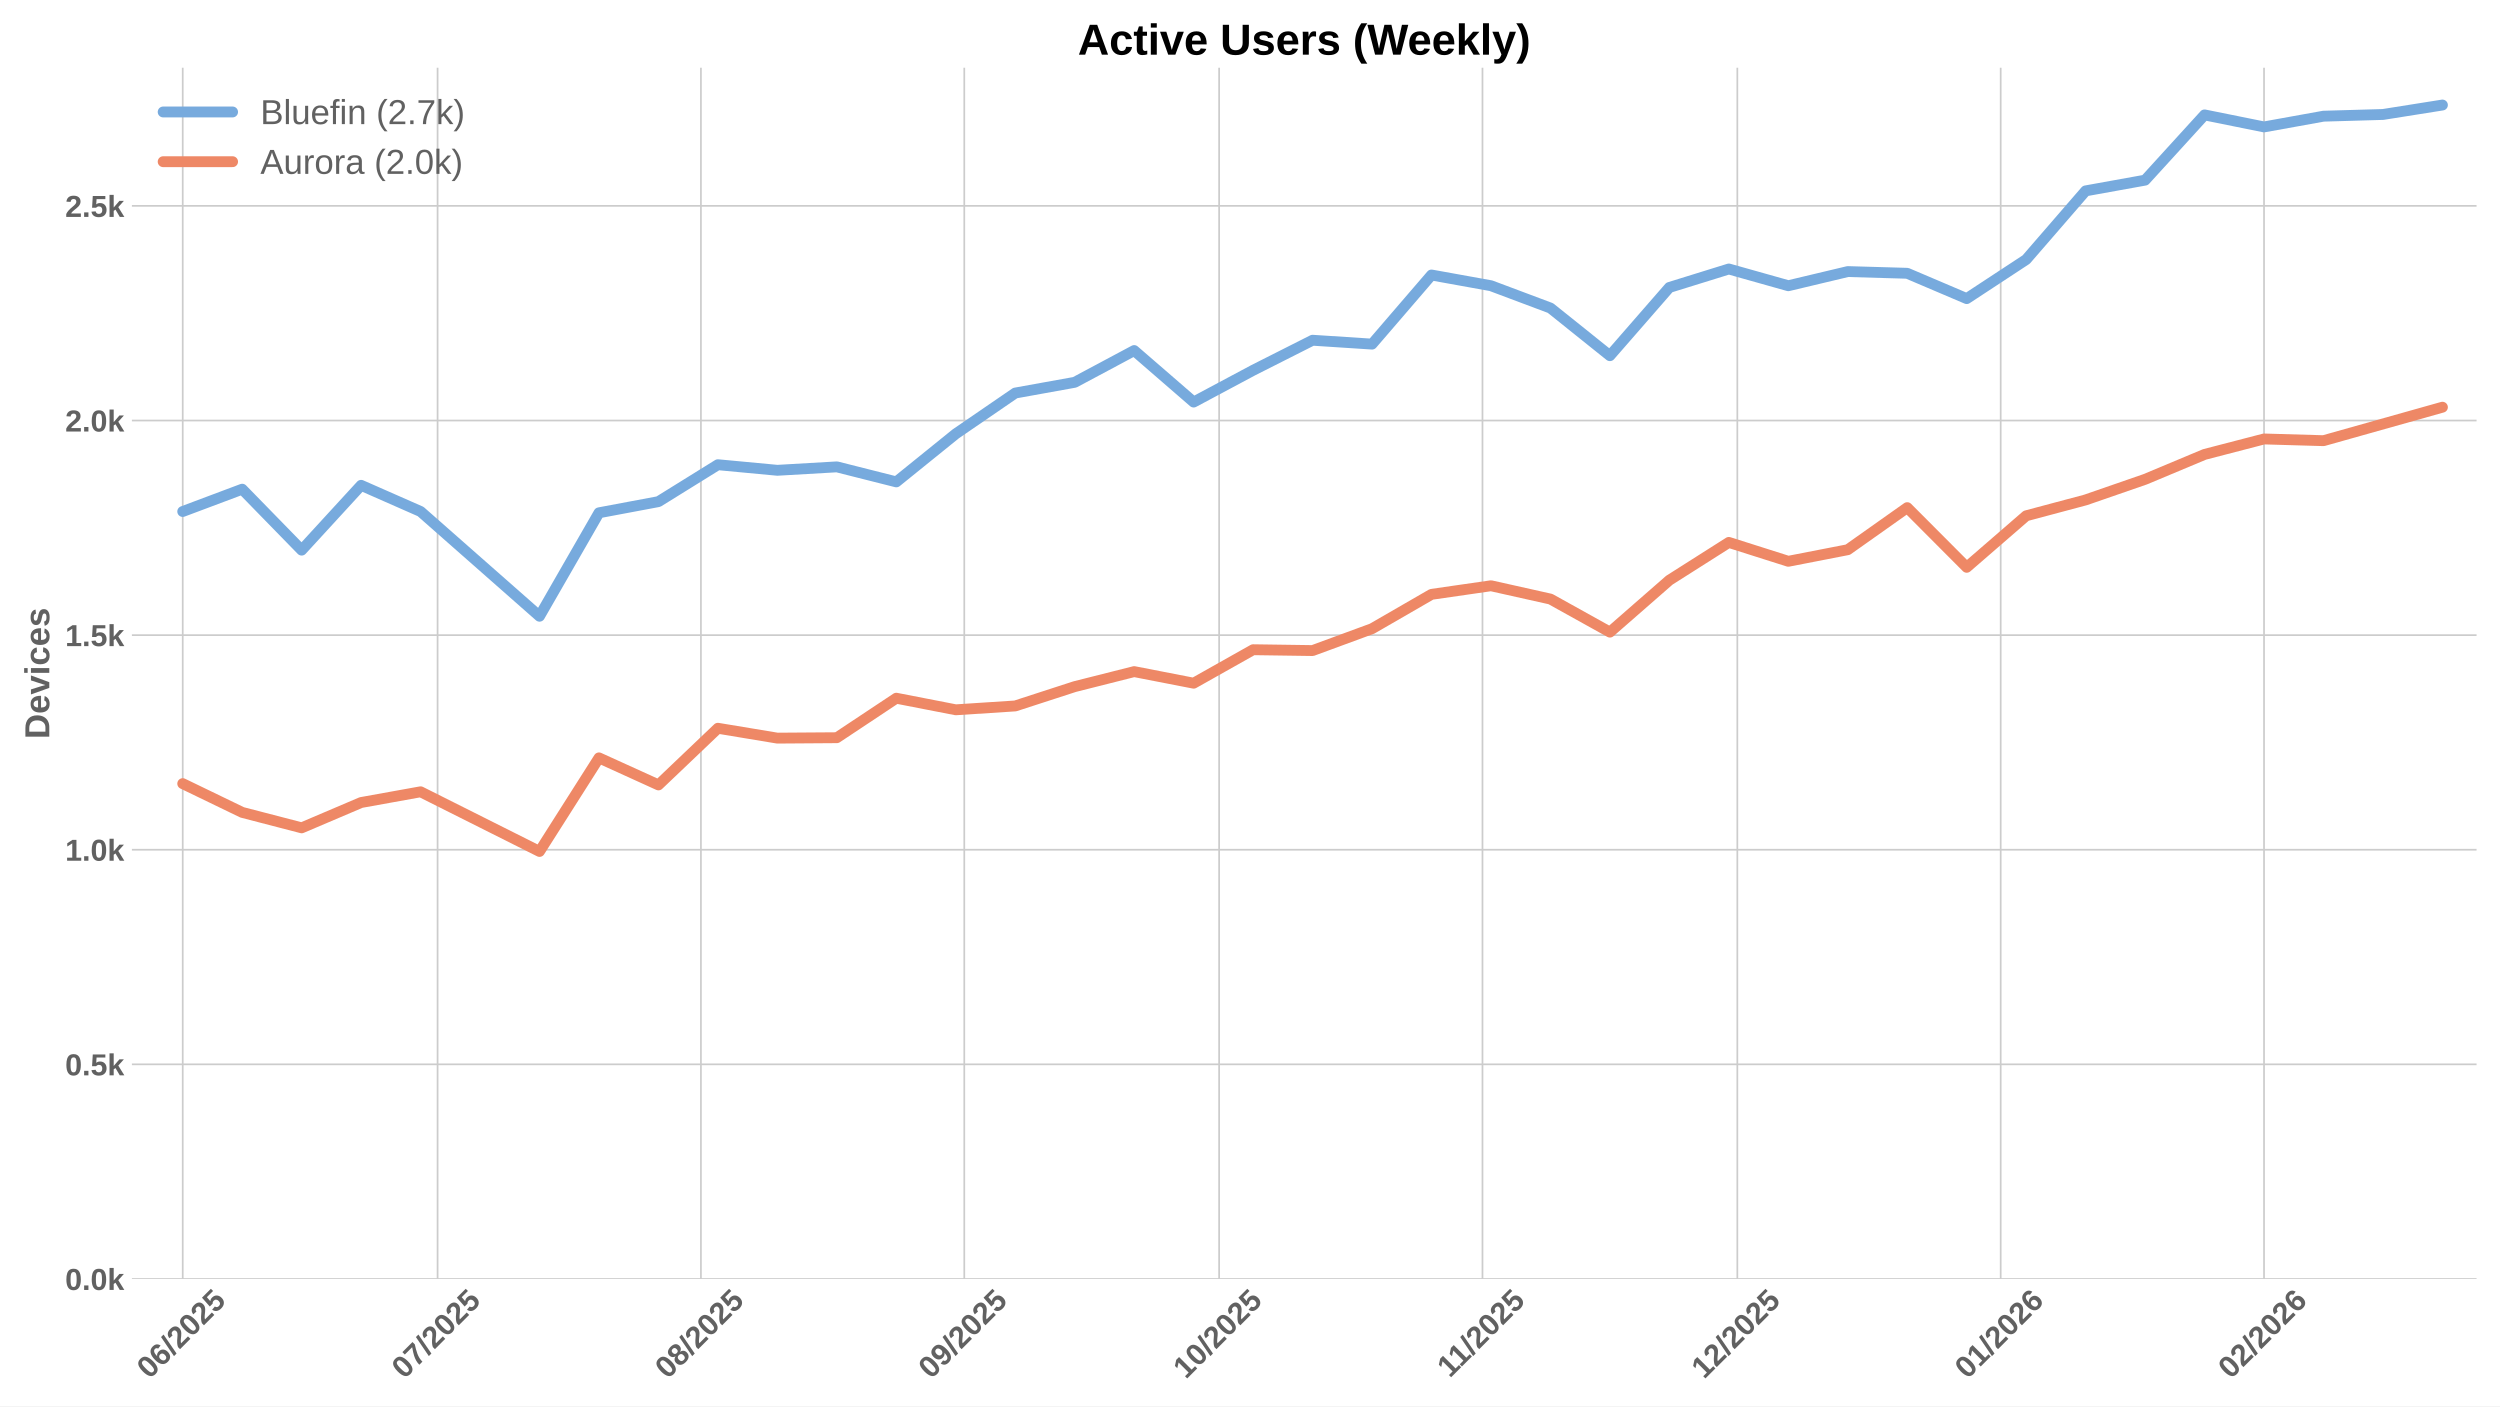
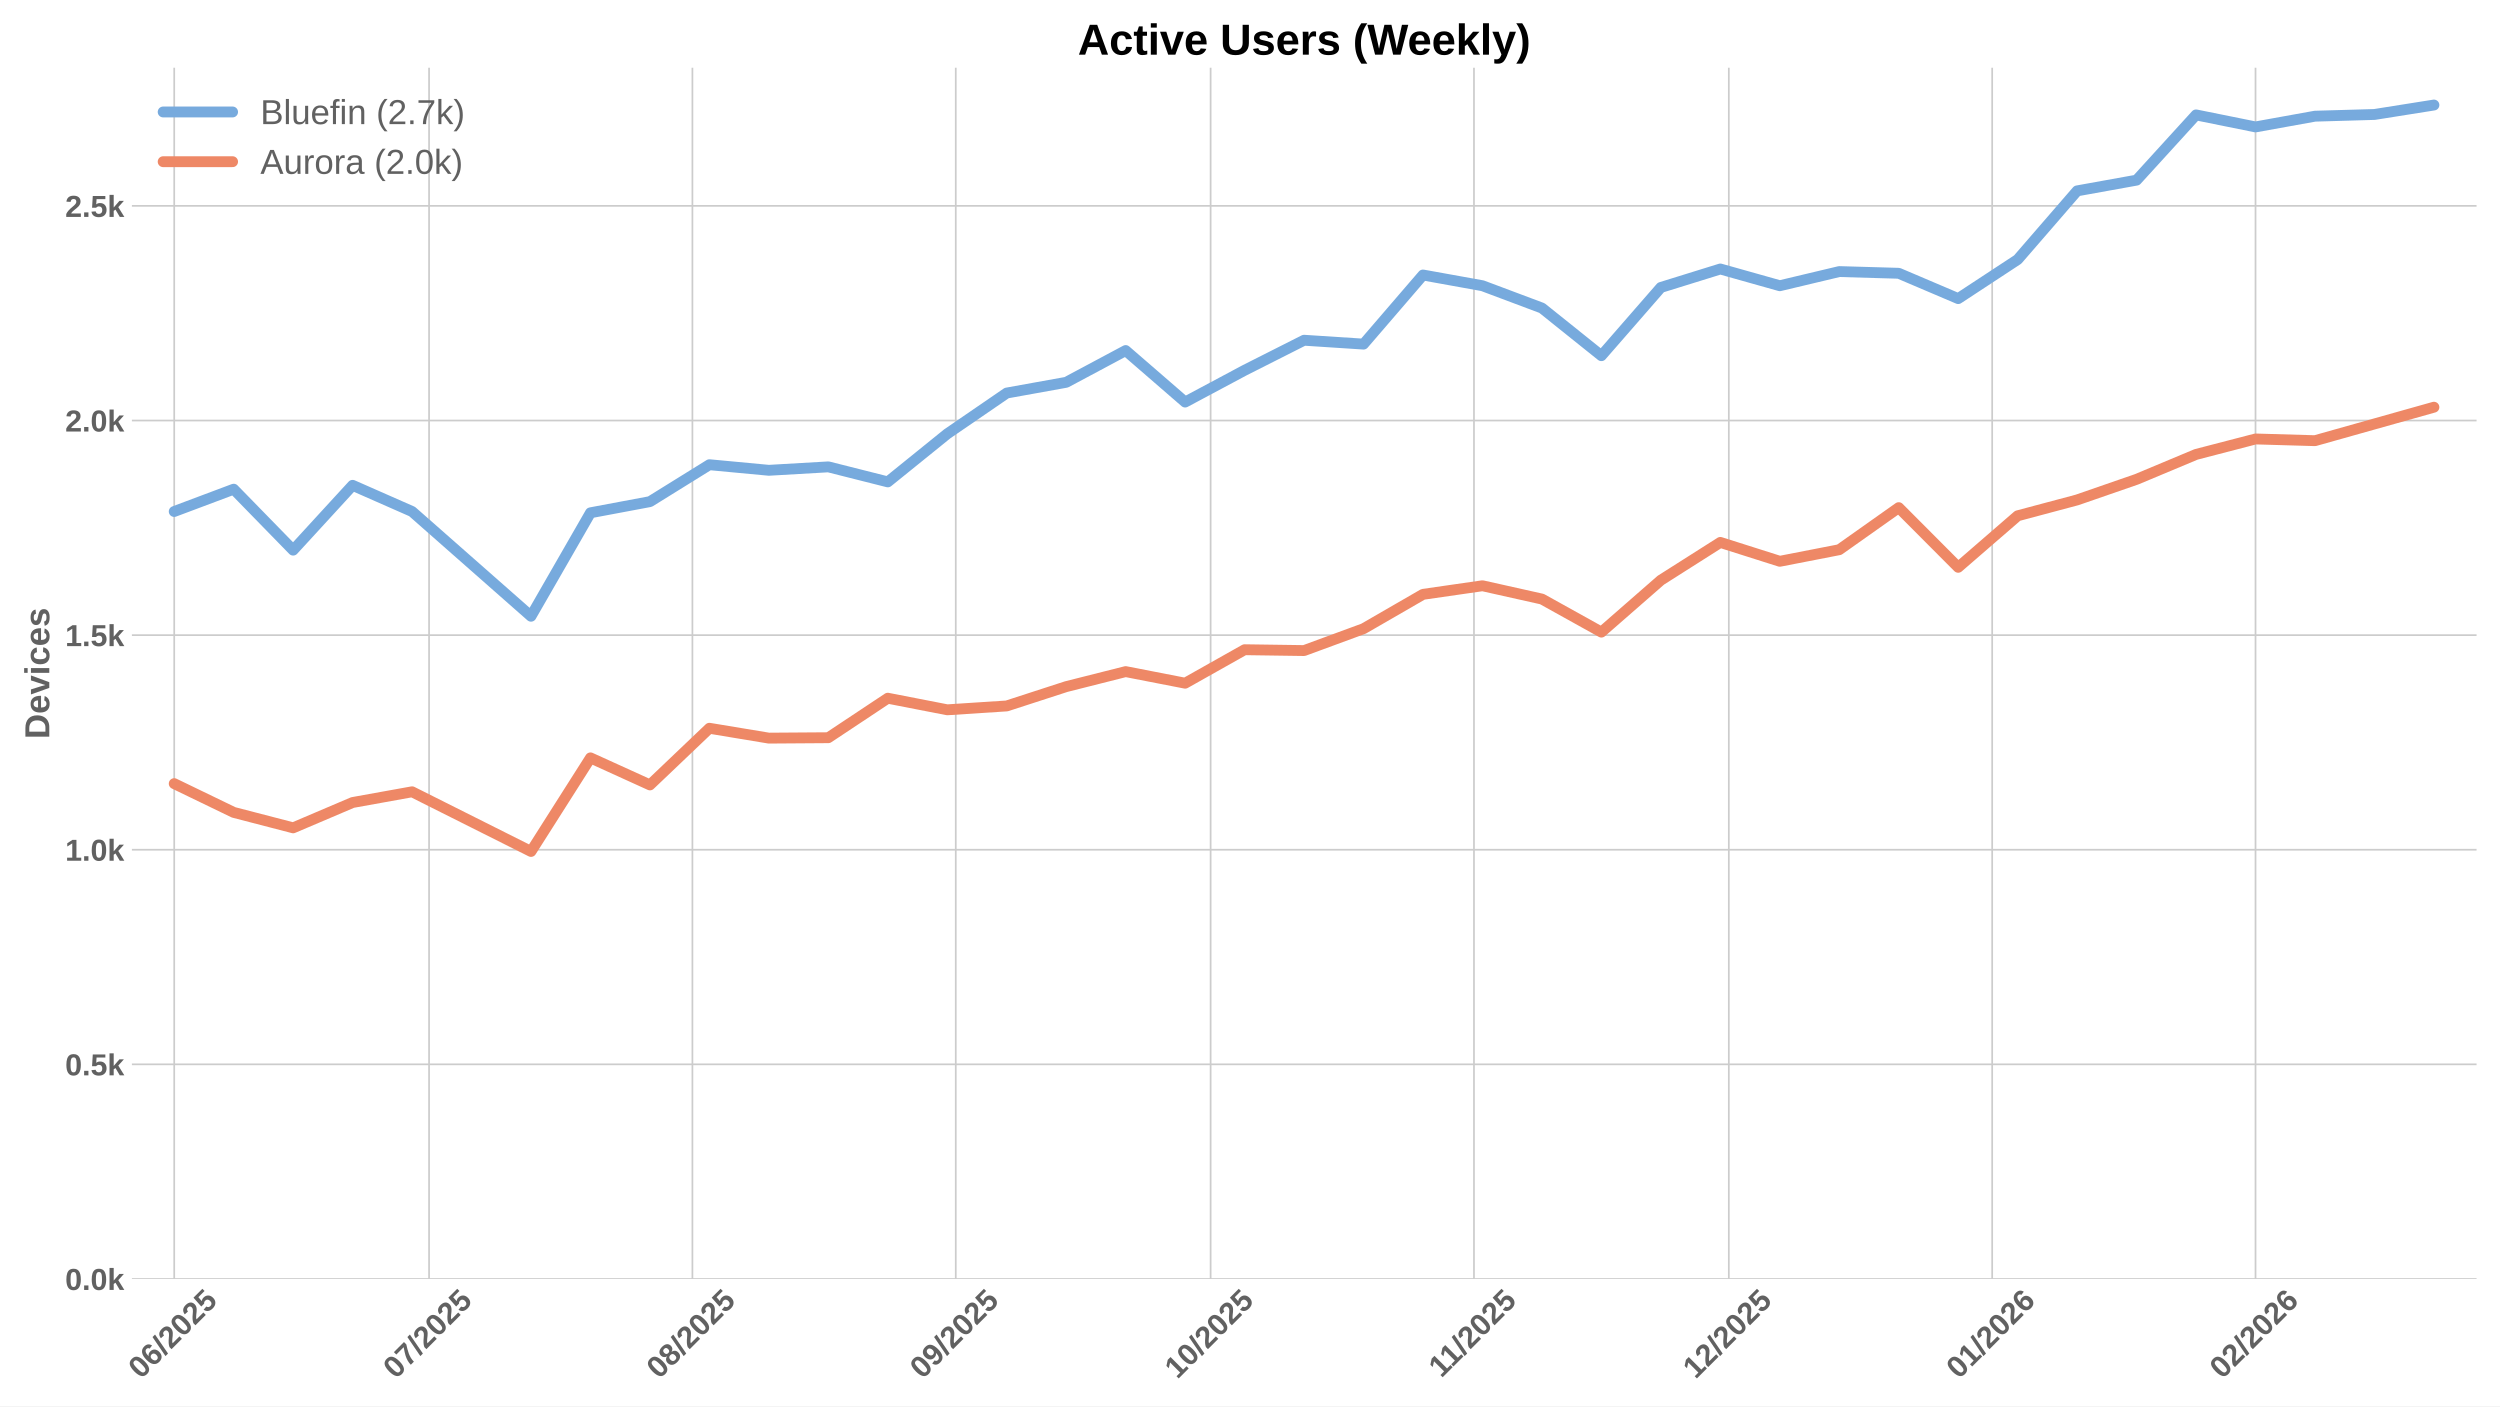
<svg xmlns="http://www.w3.org/2000/svg" xmlns:xlink="http://www.w3.org/1999/xlink" width="1152pt" height="648pt" viewBox="0 0 1152 648" version="1.1">
  <defs>
    <style type="text/css">*{stroke-linejoin: round; stroke-linecap: butt}</style>
  </defs>
  <g id="figure_1">
    <g id="patch_1">
      <path d="M 0 648  L 1152 648  L 1152 0  L 0 0  z " style="fill: #ffffff" />
    </g>
    <g id="axes_1">
      <g id="patch_2">
        <path d="M 60.78 589.343  L 1141.2 589.343  L 1141.2 31.2  L 60.78 31.2  z " style="fill: #ffffff" />
      </g>
      <g id="matplotlib.axis_1">
        <g id="xtick_1">
          <g id="line2d_1">
-             <path d="M 84.198 589.343  L 84.198 31.2  " clip-path="url(#pa9907d7e73)" style="fill: none; stroke: #cccccc; stroke-width: 0.8; stroke-linecap: round" />
+             <path d="M 80.276 589.343  L 80.276 31.2  " clip-path="url(#pb93376499d)" style="fill: none; stroke: #cccccc; stroke-width: 0.8; stroke-linecap: round" />
          </g>
          <g id="line2d_2" />
          <g id="text_1">
-             <g style="fill: #616161" transform="translate(68.8674 635.7977) rotate(-45) scale(0.14 -0.14)">
+             <g style="fill: #616161" transform="translate(64.94592 635.7977) rotate(-45) scale(0.14 -0.14)">
              <defs>
                <path id="LiberationSans-Bold-30" d="M 3297 2203  Q 3297 1088 2914 512  Q 2531 -63 1766 -63  Q 253 -63 253 2203  Q 253 2994 418 3494  Q 584 3994 915 4231  Q 1247 4469 1791 4469  Q 2572 4469 2934 3903  Q 3297 3338 3297 2203  z M 2416 2203  Q 2416 2813 2356 3150  Q 2297 3488 2165 3634  Q 2034 3781 1784 3781  Q 1519 3781 1383 3632  Q 1247 3484 1189 3148  Q 1131 2813 1131 2203  Q 1131 1600 1192 1261  Q 1253 922 1386 775  Q 1519 628 1772 628  Q 2022 628 2158 783  Q 2294 938 2355 1278  Q 2416 1619 2416 2203  z " transform="scale(0.015625)" />
                <path id="LiberationSans-Bold-36" d="M 3328 1441  Q 3328 738 2934 337  Q 2541 -63 1847 -63  Q 1069 -63 651 482  Q 234 1028 234 2100  Q 234 3278 657 3873  Q 1081 4469 1869 4469  Q 2428 4469 2751 4222  Q 3075 3975 3209 3456  L 2381 3341  Q 2263 3775 1850 3775  Q 1497 3775 1295 3422  Q 1094 3069 1094 2350  Q 1234 2584 1484 2709  Q 1734 2834 2050 2834  Q 2641 2834 2984 2459  Q 3328 2084 3328 1441  z M 2447 1416  Q 2447 1791 2273 1989  Q 2100 2188 1797 2188  Q 1506 2188 1331 2002  Q 1156 1816 1156 1509  Q 1156 1125 1339 873  Q 1522 622 1819 622  Q 2116 622 2281 833  Q 2447 1044 2447 1416  z " transform="scale(0.015625)" />
                <path id="LiberationSans-Bold-2f" d="M 63 -128  L 972 4638  L 1716 4638  L 822 -128  L 63 -128  z " transform="scale(0.015625)" />
                <path id="LiberationSans-Bold-32" d="M 222 0  L 222 609  Q 394 988 711 1347  Q 1028 1706 1509 2097  Q 1972 2472 2158 2715  Q 2344 2959 2344 3194  Q 2344 3769 1766 3769  Q 1484 3769 1336 3617  Q 1188 3466 1144 3163  L 259 3213  Q 334 3825 717 4147  Q 1100 4469 1759 4469  Q 2472 4469 2853 4144  Q 3234 3819 3234 3231  Q 3234 2922 3112 2672  Q 2991 2422 2800 2211  Q 2609 2000 2376 1815  Q 2144 1631 1925 1456  Q 1706 1281 1526 1103  Q 1347 925 1259 722  L 3303 722  L 3303 0  L 222 0  z " transform="scale(0.015625)" />
                <path id="LiberationSans-Bold-35" d="M 3381 1466  Q 3381 766 2945 351  Q 2509 -63 1750 -63  Q 1088 -63 689 235  Q 291 534 197 1100  L 1075 1172  Q 1144 891 1319 762  Q 1494 634 1759 634  Q 2088 634 2283 843  Q 2478 1053 2478 1447  Q 2478 1794 2293 2001  Q 2109 2209 1778 2209  Q 1413 2209 1181 1925  L 325 1925  L 478 4403  L 3125 4403  L 3125 3750  L 1275 3750  L 1203 2638  Q 1522 2919 2000 2919  Q 2628 2919 3004 2528  Q 3381 2138 3381 1466  z " transform="scale(0.015625)" />
              </defs>
              <use xlink:href="#LiberationSans-Bold-30" />
              <use xlink:href="#LiberationSans-Bold-36" transform="translate(55.61523 0)" />
              <use xlink:href="#LiberationSans-Bold-2f" transform="translate(111.2305 0)" />
              <use xlink:href="#LiberationSans-Bold-32" transform="translate(139.0137 0)" />
              <use xlink:href="#LiberationSans-Bold-30" transform="translate(194.6289 0)" />
              <use xlink:href="#LiberationSans-Bold-32" transform="translate(250.2441 0)" />
              <use xlink:href="#LiberationSans-Bold-35" transform="translate(305.8594 0)" />
            </g>
          </g>
        </g>
        <g id="xtick_2">
          <g id="line2d_3">
-             <path d="M 201.635 589.343  L 201.635 31.2  " clip-path="url(#pa9907d7e73)" style="fill: none; stroke: #cccccc; stroke-width: 0.8; stroke-linecap: round" />
+             <path d="M 197.713 589.343  L 197.713 31.2  " clip-path="url(#pb93376499d)" style="fill: none; stroke: #cccccc; stroke-width: 0.8; stroke-linecap: round" />
          </g>
          <g id="line2d_4" />
          <g id="text_2">
-             <g style="fill: #616161" transform="translate(186.3044 635.7977) rotate(-45) scale(0.14 -0.14)">
+             <g style="fill: #616161" transform="translate(182.3829 635.7977) rotate(-45) scale(0.14 -0.14)">
              <defs>
                <path id="LiberationSans-Bold-37" d="M 3278 3706  Q 2981 3238 2717 2797  Q 2453 2356 2256 1911  Q 2059 1466 1945 995  Q 1831 525 1831 0  L 916 0  Q 916 550 1059 1064  Q 1203 1578 1475 2111  Q 1747 2644 2463 3681  L 275 3681  L 275 4403  L 3278 4403  L 3278 3706  z " transform="scale(0.015625)" />
              </defs>
              <use xlink:href="#LiberationSans-Bold-30" />
              <use xlink:href="#LiberationSans-Bold-37" transform="translate(55.61523 0)" />
              <use xlink:href="#LiberationSans-Bold-2f" transform="translate(111.2305 0)" />
              <use xlink:href="#LiberationSans-Bold-32" transform="translate(139.0137 0)" />
              <use xlink:href="#LiberationSans-Bold-30" transform="translate(194.6289 0)" />
              <use xlink:href="#LiberationSans-Bold-32" transform="translate(250.2441 0)" />
              <use xlink:href="#LiberationSans-Bold-35" transform="translate(305.8594 0)" />
            </g>
          </g>
        </g>
        <g id="xtick_3">
          <g id="line2d_5">
-             <path d="M 322.986 589.343  L 322.986 31.2  " clip-path="url(#pa9907d7e73)" style="fill: none; stroke: #cccccc; stroke-width: 0.8; stroke-linecap: round" />
+             <path d="M 319.065 589.343  L 319.065 31.2  " clip-path="url(#pb93376499d)" style="fill: none; stroke: #cccccc; stroke-width: 0.8; stroke-linecap: round" />
          </g>
          <g id="line2d_6" />
          <g id="text_3">
-             <g style="fill: #616161" transform="translate(307.6559 635.7977) rotate(-45) scale(0.14 -0.14)">
+             <g style="fill: #616161" transform="translate(303.7344 635.7977) rotate(-45) scale(0.14 -0.14)">
              <defs>
                <path id="LiberationSans-Bold-38" d="M 3363 1241  Q 3363 622 2953 279  Q 2544 -63 1784 -63  Q 1031 -63 617 278  Q 203 619 203 1234  Q 203 1656 447 1945  Q 691 2234 1100 2303  L 1100 2316  Q 744 2394 525 2669  Q 306 2944 306 3303  Q 306 3844 689 4156  Q 1072 4469 1772 4469  Q 2488 4469 2870 4164  Q 3253 3859 3253 3297  Q 3253 2938 3036 2666  Q 2819 2394 2453 2322  L 2453 2309  Q 2878 2241 3120 1961  Q 3363 1681 3363 1241  z M 2350 3250  Q 2350 3563 2206 3708  Q 2063 3853 1772 3853  Q 1203 3853 1203 3250  Q 1203 2619 1778 2619  Q 2066 2619 2208 2766  Q 2350 2913 2350 3250  z M 2453 1313  Q 2453 2003 1766 2003  Q 1447 2003 1276 1822  Q 1106 1641 1106 1300  Q 1106 913 1275 734  Q 1444 556 1791 556  Q 2131 556 2292 734  Q 2453 913 2453 1313  z " transform="scale(0.015625)" />
              </defs>
              <use xlink:href="#LiberationSans-Bold-30" />
              <use xlink:href="#LiberationSans-Bold-38" transform="translate(55.61523 0)" />
              <use xlink:href="#LiberationSans-Bold-2f" transform="translate(111.2305 0)" />
              <use xlink:href="#LiberationSans-Bold-32" transform="translate(139.0137 0)" />
              <use xlink:href="#LiberationSans-Bold-30" transform="translate(194.6289 0)" />
              <use xlink:href="#LiberationSans-Bold-32" transform="translate(250.2441 0)" />
              <use xlink:href="#LiberationSans-Bold-35" transform="translate(305.8594 0)" />
            </g>
          </g>
        </g>
        <g id="xtick_4">
          <g id="line2d_7">
-             <path d="M 444.338 589.343  L 444.338 31.2  " clip-path="url(#pa9907d7e73)" style="fill: none; stroke: #cccccc; stroke-width: 0.8; stroke-linecap: round" />
+             <path d="M 440.416 589.343  L 440.416 31.2  " clip-path="url(#pb93376499d)" style="fill: none; stroke: #cccccc; stroke-width: 0.8; stroke-linecap: round" />
          </g>
          <g id="line2d_8" />
          <g id="text_4">
-             <g style="fill: #616161" transform="translate(429.0074 635.7977) rotate(-45) scale(0.14 -0.14)">
+             <g style="fill: #616161" transform="translate(425.0859 635.7977) rotate(-45) scale(0.14 -0.14)">
              <defs>
                <path id="LiberationSans-Bold-39" d="M 3322 2272  Q 3322 1100 2894 518  Q 2466 -63 1678 -63  Q 1097 -63 767 185  Q 438 434 300 972  L 1125 1088  Q 1247 628 1688 628  Q 2056 628 2254 981  Q 2453 1334 2459 2028  Q 2341 1794 2070 1661  Q 1800 1528 1488 1528  Q 906 1528 564 1923  Q 222 2319 222 2994  Q 222 3688 623 4078  Q 1025 4469 1759 4469  Q 2550 4469 2936 3920  Q 3322 3372 3322 2272  z M 2394 2888  Q 2394 3297 2214 3539  Q 2034 3781 1738 3781  Q 1447 3781 1280 3570  Q 1113 3359 1113 2988  Q 1113 2622 1278 2401  Q 1444 2181 1741 2181  Q 2022 2181 2208 2373  Q 2394 2566 2394 2888  z " transform="scale(0.015625)" />
              </defs>
              <use xlink:href="#LiberationSans-Bold-30" />
              <use xlink:href="#LiberationSans-Bold-39" transform="translate(55.61523 0)" />
              <use xlink:href="#LiberationSans-Bold-2f" transform="translate(111.2305 0)" />
              <use xlink:href="#LiberationSans-Bold-32" transform="translate(139.0137 0)" />
              <use xlink:href="#LiberationSans-Bold-30" transform="translate(194.6289 0)" />
              <use xlink:href="#LiberationSans-Bold-32" transform="translate(250.2441 0)" />
              <use xlink:href="#LiberationSans-Bold-35" transform="translate(305.8594 0)" />
            </g>
          </g>
        </g>
        <g id="xtick_5">
          <g id="line2d_9">
-             <path d="M 561.775 589.343  L 561.775 31.2  " clip-path="url(#pa9907d7e73)" style="fill: none; stroke: #cccccc; stroke-width: 0.8; stroke-linecap: round" />
+             <path d="M 557.853 589.343  L 557.853 31.2  " clip-path="url(#pb93376499d)" style="fill: none; stroke: #cccccc; stroke-width: 0.8; stroke-linecap: round" />
          </g>
          <g id="line2d_10" />
          <g id="text_5">
-             <g style="fill: #616161" transform="translate(546.4444 635.7977) rotate(-45) scale(0.14 -0.14)">
+             <g style="fill: #616161" transform="translate(542.5229 635.7977) rotate(-45) scale(0.14 -0.14)">
              <defs>
                <path id="LiberationSans-Bold-31" d="M 403 0  L 403 653  L 1494 653  L 1494 3656  L 438 2997  L 438 3688  L 1541 4403  L 2372 4403  L 2372 653  L 3381 653  L 3381 0  L 403 0  z " transform="scale(0.015625)" />
              </defs>
              <use xlink:href="#LiberationSans-Bold-31" />
              <use xlink:href="#LiberationSans-Bold-30" transform="translate(55.61523 0)" />
              <use xlink:href="#LiberationSans-Bold-2f" transform="translate(111.2305 0)" />
              <use xlink:href="#LiberationSans-Bold-32" transform="translate(139.0137 0)" />
              <use xlink:href="#LiberationSans-Bold-30" transform="translate(194.6289 0)" />
              <use xlink:href="#LiberationSans-Bold-32" transform="translate(250.2441 0)" />
              <use xlink:href="#LiberationSans-Bold-35" transform="translate(305.8594 0)" />
            </g>
          </g>
        </g>
        <g id="xtick_6">
          <g id="line2d_11">
-             <path d="M 683.126 589.343  L 683.126 31.2  " clip-path="url(#pa9907d7e73)" style="fill: none; stroke: #cccccc; stroke-width: 0.8; stroke-linecap: round" />
+             <path d="M 679.205 589.343  L 679.205 31.2  " clip-path="url(#pb93376499d)" style="fill: none; stroke: #cccccc; stroke-width: 0.8; stroke-linecap: round" />
          </g>
          <g id="line2d_12" />
          <g id="text_6">
-             <g style="fill: #616161" transform="translate(668.0681 635.2532) rotate(-45) scale(0.14 -0.14)">
+             <g style="fill: #616161" transform="translate(664.1466 635.2532) rotate(-45) scale(0.14 -0.14)">
              <use xlink:href="#LiberationSans-Bold-31" />
              <use xlink:href="#LiberationSans-Bold-31" transform="translate(50.11523 0)" />
              <use xlink:href="#LiberationSans-Bold-2f" transform="translate(105.7305 0)" />
              <use xlink:href="#LiberationSans-Bold-32" transform="translate(133.5137 0)" />
              <use xlink:href="#LiberationSans-Bold-30" transform="translate(189.1289 0)" />
              <use xlink:href="#LiberationSans-Bold-32" transform="translate(244.7441 0)" />
              <use xlink:href="#LiberationSans-Bold-35" transform="translate(300.3594 0)" />
            </g>
          </g>
        </g>
        <g id="xtick_7">
          <g id="line2d_13">
-             <path d="M 800.563 589.343  L 800.563 31.2  " clip-path="url(#pa9907d7e73)" style="fill: none; stroke: #cccccc; stroke-width: 0.8; stroke-linecap: round" />
+             <path d="M 796.642 589.343  L 796.642 31.2  " clip-path="url(#pb93376499d)" style="fill: none; stroke: #cccccc; stroke-width: 0.8; stroke-linecap: round" />
          </g>
          <g id="line2d_14" />
          <g id="text_7">
-             <g style="fill: #616161" transform="translate(785.2328 635.7977) rotate(-45) scale(0.14 -0.14)">
+             <g style="fill: #616161" transform="translate(781.3114 635.7977) rotate(-45) scale(0.14 -0.14)">
              <use xlink:href="#LiberationSans-Bold-31" />
              <use xlink:href="#LiberationSans-Bold-32" transform="translate(55.61523 0)" />
              <use xlink:href="#LiberationSans-Bold-2f" transform="translate(111.2305 0)" />
              <use xlink:href="#LiberationSans-Bold-32" transform="translate(139.0137 0)" />
              <use xlink:href="#LiberationSans-Bold-30" transform="translate(194.6289 0)" />
              <use xlink:href="#LiberationSans-Bold-32" transform="translate(250.2441 0)" />
              <use xlink:href="#LiberationSans-Bold-35" transform="translate(305.8594 0)" />
            </g>
          </g>
        </g>
        <g id="xtick_8">
          <g id="line2d_15">
-             <path d="M 921.915 589.343  L 921.915 31.2  " clip-path="url(#pa9907d7e73)" style="fill: none; stroke: #cccccc; stroke-width: 0.8; stroke-linecap: round" />
+             <path d="M 917.993 589.343  L 917.993 31.2  " clip-path="url(#pb93376499d)" style="fill: none; stroke: #cccccc; stroke-width: 0.8; stroke-linecap: round" />
          </g>
          <g id="line2d_16" />
          <g id="text_8">
-             <g style="fill: #616161" transform="translate(906.5844 635.7977) rotate(-45) scale(0.14 -0.14)">
+             <g style="fill: #616161" transform="translate(902.6629 635.7977) rotate(-45) scale(0.14 -0.14)">
              <use xlink:href="#LiberationSans-Bold-30" />
              <use xlink:href="#LiberationSans-Bold-31" transform="translate(55.61523 0)" />
              <use xlink:href="#LiberationSans-Bold-2f" transform="translate(111.2305 0)" />
              <use xlink:href="#LiberationSans-Bold-32" transform="translate(139.0137 0)" />
              <use xlink:href="#LiberationSans-Bold-30" transform="translate(194.6289 0)" />
              <use xlink:href="#LiberationSans-Bold-32" transform="translate(250.2441 0)" />
              <use xlink:href="#LiberationSans-Bold-36" transform="translate(305.8594 0)" />
            </g>
          </g>
        </g>
        <g id="xtick_9">
          <g id="line2d_17">
-             <path d="M 1043.266 589.343  L 1043.266 31.2  " clip-path="url(#pa9907d7e73)" style="fill: none; stroke: #cccccc; stroke-width: 0.8; stroke-linecap: round" />
+             <path d="M 1039.345 589.343  L 1039.345 31.2  " clip-path="url(#pb93376499d)" style="fill: none; stroke: #cccccc; stroke-width: 0.8; stroke-linecap: round" />
          </g>
          <g id="line2d_18" />
          <g id="text_9">
-             <g style="fill: #616161" transform="translate(1027.936 635.7977) rotate(-45) scale(0.14 -0.14)">
+             <g style="fill: #616161" transform="translate(1024.014 635.7977) rotate(-45) scale(0.14 -0.14)">
              <use xlink:href="#LiberationSans-Bold-30" />
              <use xlink:href="#LiberationSans-Bold-32" transform="translate(55.61523 0)" />
              <use xlink:href="#LiberationSans-Bold-2f" transform="translate(111.2305 0)" />
              <use xlink:href="#LiberationSans-Bold-32" transform="translate(139.0137 0)" />
              <use xlink:href="#LiberationSans-Bold-30" transform="translate(194.6289 0)" />
              <use xlink:href="#LiberationSans-Bold-32" transform="translate(250.2441 0)" />
              <use xlink:href="#LiberationSans-Bold-36" transform="translate(305.8594 0)" />
            </g>
          </g>
        </g>
      </g>
      <g id="matplotlib.axis_2">
        <g id="ytick_1">
          <g id="line2d_19">
-             <path d="M 60.78 589.343  L 1141.2 589.343  " clip-path="url(#pa9907d7e73)" style="fill: none; stroke: #cccccc; stroke-width: 0.8; stroke-linecap: round" />
+             <path d="M 60.78 589.343  L 1141.2 589.343  " clip-path="url(#pb93376499d)" style="fill: none; stroke: #cccccc; stroke-width: 0.8; stroke-linecap: round" />
          </g>
          <g id="line2d_20" />
          <g id="text_10">
            <g style="fill: #616161" transform="translate(30.03469 594.416) scale(0.14 -0.14)">
              <defs>
                <path id="LiberationSans-Bold-2e" d="M 434 0  L 434 953  L 1338 953  L 1338 0  L 434 0  z " transform="scale(0.015625)" />
                <path id="LiberationSans-Bold-6b" d="M 2606 0  L 1703 1531  L 1325 1269  L 1325 0  L 447 0  L 447 4638  L 1325 4638  L 1325 1981  L 2531 3381  L 3475 3381  L 2288 2063  L 3566 0  L 2606 0  z " transform="scale(0.015625)" />
              </defs>
              <use xlink:href="#LiberationSans-Bold-30" />
              <use xlink:href="#LiberationSans-Bold-2e" transform="translate(55.61523 0)" />
              <use xlink:href="#LiberationSans-Bold-30" transform="translate(83.39844 0)" />
              <use xlink:href="#LiberationSans-Bold-6b" transform="translate(139.0137 0)" />
            </g>
          </g>
        </g>
        <g id="ytick_2">
          <g id="line2d_21">
-             <path d="M 60.78 490.45  L 1141.2 490.45  " clip-path="url(#pa9907d7e73)" style="fill: none; stroke: #cccccc; stroke-width: 0.8; stroke-linecap: round" />
+             <path d="M 60.78 490.45  L 1141.2 490.45  " clip-path="url(#pb93376499d)" style="fill: none; stroke: #cccccc; stroke-width: 0.8; stroke-linecap: round" />
          </g>
          <g id="line2d_22" />
          <g id="text_11">
            <g style="fill: #616161" transform="translate(30.03469 495.5228) scale(0.14 -0.14)">
              <use xlink:href="#LiberationSans-Bold-30" />
              <use xlink:href="#LiberationSans-Bold-2e" transform="translate(55.61523 0)" />
              <use xlink:href="#LiberationSans-Bold-35" transform="translate(83.39844 0)" />
              <use xlink:href="#LiberationSans-Bold-6b" transform="translate(139.0137 0)" />
            </g>
          </g>
        </g>
        <g id="ytick_3">
          <g id="line2d_23">
-             <path d="M 60.78 391.557  L 1141.2 391.557  " clip-path="url(#pa9907d7e73)" style="fill: none; stroke: #cccccc; stroke-width: 0.8; stroke-linecap: round" />
+             <path d="M 60.78 391.557  L 1141.2 391.557  " clip-path="url(#pb93376499d)" style="fill: none; stroke: #cccccc; stroke-width: 0.8; stroke-linecap: round" />
          </g>
          <g id="line2d_24" />
          <g id="text_12">
            <g style="fill: #616161" transform="translate(30.03469 396.6297) scale(0.14 -0.14)">
              <use xlink:href="#LiberationSans-Bold-31" />
              <use xlink:href="#LiberationSans-Bold-2e" transform="translate(55.61523 0)" />
              <use xlink:href="#LiberationSans-Bold-30" transform="translate(83.39844 0)" />
              <use xlink:href="#LiberationSans-Bold-6b" transform="translate(139.0137 0)" />
            </g>
          </g>
        </g>
        <g id="ytick_4">
          <g id="line2d_25">
-             <path d="M 60.78 292.664  L 1141.2 292.664  " clip-path="url(#pa9907d7e73)" style="fill: none; stroke: #cccccc; stroke-width: 0.8; stroke-linecap: round" />
+             <path d="M 60.78 292.664  L 1141.2 292.664  " clip-path="url(#pb93376499d)" style="fill: none; stroke: #cccccc; stroke-width: 0.8; stroke-linecap: round" />
          </g>
          <g id="line2d_26" />
          <g id="text_13">
            <g style="fill: #616161" transform="translate(30.03469 297.7365) scale(0.14 -0.14)">
              <use xlink:href="#LiberationSans-Bold-31" />
              <use xlink:href="#LiberationSans-Bold-2e" transform="translate(55.61523 0)" />
              <use xlink:href="#LiberationSans-Bold-35" transform="translate(83.39844 0)" />
              <use xlink:href="#LiberationSans-Bold-6b" transform="translate(139.0137 0)" />
            </g>
          </g>
        </g>
        <g id="ytick_5">
          <g id="line2d_27">
-             <path d="M 60.78 193.77  L 1141.2 193.77  " clip-path="url(#pa9907d7e73)" style="fill: none; stroke: #cccccc; stroke-width: 0.8; stroke-linecap: round" />
+             <path d="M 60.78 193.77  L 1141.2 193.77  " clip-path="url(#pb93376499d)" style="fill: none; stroke: #cccccc; stroke-width: 0.8; stroke-linecap: round" />
          </g>
          <g id="line2d_28" />
          <g id="text_14">
            <g style="fill: #616161" transform="translate(30.03469 198.8433) scale(0.14 -0.14)">
              <use xlink:href="#LiberationSans-Bold-32" />
              <use xlink:href="#LiberationSans-Bold-2e" transform="translate(55.61523 0)" />
              <use xlink:href="#LiberationSans-Bold-30" transform="translate(83.39844 0)" />
              <use xlink:href="#LiberationSans-Bold-6b" transform="translate(139.0137 0)" />
            </g>
          </g>
        </g>
        <g id="ytick_6">
          <g id="line2d_29">
-             <path d="M 60.78 94.877  L 1141.2 94.877  " clip-path="url(#pa9907d7e73)" style="fill: none; stroke: #cccccc; stroke-width: 0.8; stroke-linecap: round" />
+             <path d="M 60.78 94.877  L 1141.2 94.877  " clip-path="url(#pb93376499d)" style="fill: none; stroke: #cccccc; stroke-width: 0.8; stroke-linecap: round" />
          </g>
          <g id="line2d_30" />
          <g id="text_15">
            <g style="fill: #616161" transform="translate(30.03469 99.95013) scale(0.14 -0.14)">
              <use xlink:href="#LiberationSans-Bold-32" />
              <use xlink:href="#LiberationSans-Bold-2e" transform="translate(55.61523 0)" />
              <use xlink:href="#LiberationSans-Bold-35" transform="translate(83.39844 0)" />
              <use xlink:href="#LiberationSans-Bold-6b" transform="translate(139.0137 0)" />
            </g>
          </g>
        </g>
        <g id="text_16">
          <g style="fill: #616161" transform="translate(22.71469 340.5153) rotate(-90) scale(0.16 -0.16)">
            <defs>
              <path id="LiberationSans-Bold-44" d="M 4353 2234  Q 4353 1553 4086 1045  Q 3819 538 3330 269  Q 2841 0 2209 0  L 428 0  L 428 4403  L 2022 4403  Q 3134 4403 3743 3842  Q 4353 3281 4353 2234  z M 3425 2234  Q 3425 2944 3056 3317  Q 2688 3691 2003 3691  L 1350 3691  L 1350 713  L 2131 713  Q 2725 713 3075 1122  Q 3425 1531 3425 2234  z " transform="scale(0.015625)" />
              <path id="LiberationSans-Bold-65" d="M 1831 -63  Q 1069 -63 659 389  Q 250 841 250 1706  Q 250 2544 665 2994  Q 1081 3444 1844 3444  Q 2572 3444 2956 2961  Q 3341 2478 3341 1547  L 3341 1522  L 1172 1522  Q 1172 1028 1355 776  Q 1538 525 1875 525  Q 2341 525 2463 928  L 3291 856  Q 2931 -63 1831 -63  z M 1831 2891  Q 1522 2891 1355 2675  Q 1188 2459 1178 2072  L 2491 2072  Q 2466 2481 2294 2686  Q 2122 2891 1831 2891  z " transform="scale(0.015625)" />
              <path id="LiberationSans-Bold-76" d="M 2284 0  L 1234 0  L 25 3381  L 953 3381  L 1544 1491  Q 1591 1334 1766 709  Q 1797 838 1894 1159  Q 1991 1481 2613 3381  L 3531 3381  L 2284 0  z " transform="scale(0.015625)" />
              <path id="LiberationSans-Bold-69" d="M 447 3991  L 447 4638  L 1325 4638  L 1325 3991  L 447 3991  z M 447 0  L 447 3381  L 1325 3381  L 1325 0  L 447 0  z " transform="scale(0.015625)" />
              <path id="LiberationSans-Bold-63" d="M 1856 -63  Q 1088 -63 669 395  Q 250 853 250 1672  Q 250 2509 672 2976  Q 1094 3444 1869 3444  Q 2466 3444 2856 3144  Q 3247 2844 3347 2316  L 2463 2272  Q 2425 2531 2275 2686  Q 2125 2841 1850 2841  Q 1172 2841 1172 1706  Q 1172 538 1863 538  Q 2113 538 2281 695  Q 2450 853 2491 1166  L 3372 1125  Q 3325 778 3123 506  Q 2922 234 2594 85  Q 2266 -63 1856 -63  z " transform="scale(0.015625)" />
              <path id="LiberationSans-Bold-73" d="M 3297 988  Q 3297 497 2895 217  Q 2494 -63 1784 -63  Q 1088 -63 717 157  Q 347 378 225 844  L 997 959  Q 1063 719 1223 619  Q 1384 519 1784 519  Q 2153 519 2322 612  Q 2491 706 2491 906  Q 2491 1069 2355 1164  Q 2219 1259 1894 1325  Q 1150 1472 890 1598  Q 631 1725 495 1926  Q 359 2128 359 2422  Q 359 2906 732 3176  Q 1106 3447 1791 3447  Q 2394 3447 2761 3212  Q 3128 2978 3219 2534  L 2441 2453  Q 2403 2659 2256 2761  Q 2109 2863 1791 2863  Q 1478 2863 1322 2783  Q 1166 2703 1166 2516  Q 1166 2369 1286 2283  Q 1406 2197 1691 2141  Q 2088 2059 2395 1973  Q 2703 1888 2889 1769  Q 3075 1650 3186 1464  Q 3297 1278 3297 988  z " transform="scale(0.015625)" />
            </defs>
            <use xlink:href="#LiberationSans-Bold-44" />
            <use xlink:href="#LiberationSans-Bold-65" transform="translate(72.2168 0)" />
            <use xlink:href="#LiberationSans-Bold-76" transform="translate(127.832 0)" />
            <use xlink:href="#LiberationSans-Bold-69" transform="translate(183.4473 0)" />
            <use xlink:href="#LiberationSans-Bold-63" transform="translate(211.2305 0)" />
            <use xlink:href="#LiberationSans-Bold-65" transform="translate(266.8457 0)" />
            <use xlink:href="#LiberationSans-Bold-73" transform="translate(322.4609 0)" />
          </g>
        </g>
      </g>
      <g id="line2d_31">
-         <path d="M 84.198 235.701  L 111.6 225.416  L 139.002 253.502  L 166.404 223.636  L 193.806 235.701  L 248.609 283.961  L 276.011 236.295  L 303.413 231.152  L 330.815 214.142  L 358.217 216.714  L 385.619 215.131  L 413.021 222.054  L 440.423 199.902  L 467.825 181.112  L 495.227 176.168  L 522.629 161.531  L 550.031 185.266  L 577.433 170.629  L 604.835 156.784  L 632.237 158.565  L 659.639 126.721  L 687.041 131.666  L 714.443 141.95  L 741.845 163.905  L 769.247 132.457  L 796.649 123.952  L 824.051 131.666  L 851.452 125.139  L 878.854 125.93  L 906.256 137.599  L 933.658 119.601  L 961.06 87.955  L 988.462 83.01  L 1015.864 52.947  L 1043.266 58.485  L 1070.668 53.54  L 1098.07 52.749  L 1125.472 48.398  " clip-path="url(#pa9907d7e73)" style="fill: none; stroke: #77aadd; stroke-width: 5; stroke-linecap: round" />
+         <path d="M 80.276 235.701  L 107.678 225.416  L 135.08 253.502  L 162.482 223.636  L 189.884 235.701  L 244.688 283.961  L 272.09 236.295  L 299.492 231.152  L 326.894 214.142  L 354.296 216.714  L 381.698 215.131  L 409.1 222.054  L 436.502 199.902  L 463.904 181.112  L 491.306 176.168  L 518.708 161.531  L 546.109 185.266  L 573.511 170.629  L 600.913 156.784  L 628.315 158.565  L 655.717 126.721  L 683.119 131.666  L 710.521 141.95  L 737.923 163.905  L 765.325 132.457  L 792.727 123.952  L 820.129 131.666  L 847.531 125.139  L 874.933 125.93  L 902.335 137.599  L 929.737 119.601  L 957.139 87.955  L 984.541 83.01  L 1011.943 52.947  L 1039.345 58.485  L 1066.747 53.54  L 1094.149 52.749  L 1121.551 48.398  " clip-path="url(#pb93376499d)" style="fill: none; stroke: #77aadd; stroke-width: 5; stroke-linecap: round" />
      </g>
      <g id="line2d_32">
-         <path d="M 84.198 361.098  L 111.6 374.349  L 139.002 381.47  L 166.404 369.8  L 193.806 364.856  L 248.609 392.348  L 276.011 349.231  L 303.413 361.691  L 330.815 335.583  L 358.217 340.132  L 385.619 339.935  L 413.021 321.738  L 440.423 327.078  L 467.825 325.298  L 495.227 316.398  L 522.629 309.476  L 550.031 314.816  L 577.433 299.388  L 604.835 299.784  L 632.237 289.697  L 659.639 273.874  L 687.041 269.918  L 714.443 276.05  L 741.845 291.279  L 769.247 267.347  L 796.649 249.942  L 824.051 258.644  L 851.452 253.304  L 878.854 233.921  L 906.256 261.413  L 933.658 237.679  L 961.06 230.361  L 988.462 220.867  L 1015.864 209.396  L 1043.266 202.275  L 1070.668 203.066  L 1098.07 195.353  L 1125.472 187.639  " clip-path="url(#pa9907d7e73)" style="fill: none; stroke: #ee8866; stroke-width: 5; stroke-linecap: round" />
+         <path d="M 80.276 361.098  L 107.678 374.349  L 135.08 381.47  L 162.482 369.8  L 189.884 364.856  L 244.688 392.348  L 272.09 349.231  L 299.492 361.691  L 326.894 335.583  L 354.296 340.132  L 381.698 339.935  L 409.1 321.738  L 436.502 327.078  L 463.904 325.298  L 491.306 316.398  L 518.708 309.476  L 546.109 314.816  L 573.511 299.388  L 600.913 299.784  L 628.315 289.697  L 655.717 273.874  L 683.119 269.918  L 710.521 276.05  L 737.923 291.279  L 765.325 267.347  L 792.727 249.942  L 820.129 258.644  L 847.531 253.304  L 874.933 233.921  L 902.335 261.413  L 929.737 237.679  L 957.139 230.361  L 984.541 220.867  L 1011.943 209.396  L 1039.345 202.275  L 1066.747 203.066  L 1094.149 195.353  L 1121.551 187.639  " clip-path="url(#pb93376499d)" style="fill: none; stroke: #ee8866; stroke-width: 5; stroke-linecap: round" />
      </g>
      <g id="patch_3">
        <path d="M 60.78 589.343  L 60.78 31.2  " style="fill: none" />
      </g>
      <g id="patch_4">
        <path d="M 1141.2 589.343  L 1141.2 31.2  " style="fill: none" />
      </g>
      <g id="patch_5">
        <path d="M 60.78 589.343  L 1141.2 589.343  " style="fill: none" />
      </g>
      <g id="patch_6">
        <path d="M 60.78 31.2  L 1141.2 31.2  " style="fill: none" />
      </g>
      <g id="text_17">
        <g transform="translate(496.6791 25.2) scale(0.2 -0.2)">
          <defs>
            <path id="LiberationSans-Bold-41" d="M 3541 0  L 3150 1125  L 1472 1125  L 1081 0  L 159 0  L 1766 4403  L 2853 4403  L 4453 0  L 3541 0  z M 2309 3725  L 2291 3656  Q 2259 3544 2215 3400  Q 2172 3256 1678 1819  L 2944 1819  L 2509 3084  L 2375 3509  L 2309 3725  z " transform="scale(0.015625)" />
            <path id="LiberationSans-Bold-74" d="M 1313 -56  Q 925 -56 715 155  Q 506 366 506 794  L 506 2788  L 78 2788  L 78 3381  L 550 3381  L 825 4175  L 1375 4175  L 1375 3381  L 2016 3381  L 2016 2788  L 1375 2788  L 1375 1031  Q 1375 784 1469 667  Q 1563 550 1759 550  Q 1863 550 2053 594  L 2053 50  Q 1728 -56 1313 -56  z " transform="scale(0.015625)" />
            <path id="LiberationSans-Bold-20" transform="scale(0.015625)" />
            <path id="LiberationSans-Bold-55" d="M 2259 -63  Q 1350 -63 867 381  Q 384 825 384 1650  L 384 4403  L 1306 4403  L 1306 1722  Q 1306 1200 1554 929  Q 1803 659 2284 659  Q 2778 659 3043 942  Q 3309 1225 3309 1753  L 3309 4403  L 4231 4403  L 4231 1697  Q 4231 859 3714 398  Q 3197 -63 2259 -63  z " transform="scale(0.015625)" />
            <path id="LiberationSans-Bold-72" d="M 447 0  L 447 2588  Q 447 2866 439 3052  Q 431 3238 422 3381  L 1259 3381  Q 1269 3325 1284 3039  Q 1300 2753 1300 2659  L 1313 2659  Q 1441 3016 1541 3161  Q 1641 3306 1778 3376  Q 1916 3447 2122 3447  Q 2291 3447 2394 3400  L 2394 2666  Q 2181 2713 2019 2713  Q 1691 2713 1508 2447  Q 1325 2181 1325 1659  L 1325 0  L 447 0  z " transform="scale(0.015625)" />
            <path id="LiberationSans-Bold-28" d="M 1247 -1328  Q 756 -622 537 81  Q 319 784 319 1659  Q 319 2531 537 3232  Q 756 3934 1247 4638  L 2125 4638  Q 1631 3925 1407 3219  Q 1184 2513 1184 1656  Q 1184 803 1406 101  Q 1628 -600 2125 -1328  L 1247 -1328  z " transform="scale(0.015625)" />
            <path id="LiberationSans-Bold-57" d="M 4897 0  L 3803 0  L 3206 2547  Q 3097 2997 3022 3488  Q 2947 3078 2900 2864  Q 2853 2650 2234 0  L 1141 0  L 6 4403  L 941 4403  L 1578 1559  L 1722 872  Q 1809 1306 1892 1701  Q 1975 2097 2516 4403  L 3547 4403  L 4103 2059  Q 4169 1797 4325 872  L 4403 1234  L 4569 1953  L 5100 4403  L 6034 4403  L 4897 0  z " transform="scale(0.015625)" />
            <path id="LiberationSans-Bold-6c" d="M 447 0  L 447 4638  L 1325 4638  L 1325 0  L 447 0  z " transform="scale(0.015625)" />
            <path id="LiberationSans-Bold-79" d="M 884 -1328  Q 569 -1328 331 -1288  L 331 -663  Q 497 -688 634 -688  Q 822 -688 945 -628  Q 1069 -569 1167 -431  Q 1266 -294 1388 34  L 50 3381  L 978 3381  L 1509 1797  Q 1634 1456 1825 753  L 1903 1050  L 2106 1784  L 2606 3381  L 3525 3381  L 2188 -178  Q 1919 -828 1630 -1078  Q 1341 -1328 884 -1328  z " transform="scale(0.015625)" />
            <path id="LiberationSans-Bold-29" d="M 6 -1328  Q 506 -597 726 101  Q 947 800 947 1656  Q 947 2516 722 3223  Q 497 3931 6 4638  L 884 4638  Q 1378 3928 1595 3225  Q 1813 2522 1813 1659  Q 1813 791 1595 87  Q 1378 -616 884 -1328  L 6 -1328  z " transform="scale(0.015625)" />
          </defs>
          <use xlink:href="#LiberationSans-Bold-41" />
          <use xlink:href="#LiberationSans-Bold-63" transform="translate(72.2168 0)" />
          <use xlink:href="#LiberationSans-Bold-74" transform="translate(127.832 0)" />
          <use xlink:href="#LiberationSans-Bold-69" transform="translate(161.1328 0)" />
          <use xlink:href="#LiberationSans-Bold-76" transform="translate(188.916 0)" />
          <use xlink:href="#LiberationSans-Bold-65" transform="translate(244.5312 0)" />
          <use xlink:href="#LiberationSans-Bold-20" transform="translate(300.1465 0)" />
          <use xlink:href="#LiberationSans-Bold-55" transform="translate(327.9297 0)" />
          <use xlink:href="#LiberationSans-Bold-73" transform="translate(400.1465 0)" />
          <use xlink:href="#LiberationSans-Bold-65" transform="translate(455.7617 0)" />
          <use xlink:href="#LiberationSans-Bold-72" transform="translate(511.377 0)" />
          <use xlink:href="#LiberationSans-Bold-73" transform="translate(550.293 0)" />
          <use xlink:href="#LiberationSans-Bold-20" transform="translate(605.9082 0)" />
          <use xlink:href="#LiberationSans-Bold-28" transform="translate(633.6914 0)" />
          <use xlink:href="#LiberationSans-Bold-57" transform="translate(666.9922 0)" />
          <use xlink:href="#LiberationSans-Bold-65" transform="translate(759.627 0)" />
          <use xlink:href="#LiberationSans-Bold-65" transform="translate(815.2422 0)" />
          <use xlink:href="#LiberationSans-Bold-6b" transform="translate(870.8574 0)" />
          <use xlink:href="#LiberationSans-Bold-6c" transform="translate(926.4727 0)" />
          <use xlink:href="#LiberationSans-Bold-79" transform="translate(954.2559 0)" />
          <use xlink:href="#LiberationSans-Bold-29" transform="translate(1009.871 0)" />
        </g>
      </g>
      <g id="legend_1">
        <g id="line2d_33">
          <path d="M 75.18 51.595  L 91.18 51.595  L 107.18 51.595  " style="fill: none; stroke: #77aadd; stroke-width: 5; stroke-linecap: round" />
        </g>
        <g id="text_18">
          <g style="fill: #616161" transform="translate(119.98 57.195) scale(0.16 -0.16)">
            <defs>
              <path id="LiberationSans-42" d="M 3931 1241  Q 3931 653 3503 326  Q 3075 0 2313 0  L 525 0  L 525 4403  L 2125 4403  Q 3675 4403 3675 3334  Q 3675 2944 3456 2678  Q 3238 2413 2838 2322  Q 3363 2259 3647 1970  Q 3931 1681 3931 1241  z M 3075 3263  Q 3075 3619 2831 3772  Q 2588 3925 2125 3925  L 1122 3925  L 1122 2531  L 2125 2531  Q 2603 2531 2839 2711  Q 3075 2891 3075 3263  z M 3328 1288  Q 3328 2066 2234 2066  L 1122 2066  L 1122 478  L 2281 478  Q 2828 478 3078 681  Q 3328 884 3328 1288  z " transform="scale(0.015625)" />
              <path id="LiberationSans-6c" d="M 431 0  L 431 4638  L 994 4638  L 994 0  L 431 0  z " transform="scale(0.015625)" />
              <path id="LiberationSans-75" d="M 981 3381  L 981 1238  Q 981 903 1047 718  Q 1113 534 1256 453  Q 1400 372 1678 372  Q 2084 372 2318 650  Q 2553 928 2553 1422  L 2553 3381  L 3116 3381  L 3116 722  Q 3116 131 3134 0  L 2603 0  Q 2600 16 2597 84  Q 2594 153 2589 242  Q 2584 331 2578 578  L 2569 578  Q 2375 228 2120 82  Q 1866 -63 1488 -63  Q 931 -63 673 214  Q 416 491 416 1128  L 416 3381  L 981 3381  z " transform="scale(0.015625)" />
              <path id="LiberationSans-65" d="M 863 1572  Q 863 991 1103 675  Q 1344 359 1806 359  Q 2172 359 2392 506  Q 2613 653 2691 878  L 3184 738  Q 2881 -63 1806 -63  Q 1056 -63 664 384  Q 272 831 272 1713  Q 272 2550 664 2997  Q 1056 3444 1784 3444  Q 3275 3444 3275 1647  L 3275 1572  L 863 1572  z M 2694 2003  Q 2647 2538 2422 2783  Q 2197 3028 1775 3028  Q 1366 3028 1127 2754  Q 888 2481 869 2003  L 2694 2003  z " transform="scale(0.015625)" />
              <path id="LiberationSans-66" d="M 1128 2972  L 1128 0  L 566 0  L 566 2972  L 91 2972  L 91 3381  L 566 3381  L 566 3763  Q 566 4225 769 4428  Q 972 4631 1391 4631  Q 1625 4631 1788 4594  L 1788 4166  Q 1647 4191 1538 4191  Q 1322 4191 1225 4081  Q 1128 3972 1128 3684  L 1128 3381  L 1788 3381  L 1788 2972  L 1128 2972  z " transform="scale(0.015625)" />
              <path id="LiberationSans-69" d="M 428 4100  L 428 4638  L 991 4638  L 991 4100  L 428 4100  z M 428 0  L 428 3381  L 991 3381  L 991 0  L 428 0  z " transform="scale(0.015625)" />
              <path id="LiberationSans-6e" d="M 2578 0  L 2578 2144  Q 2578 2478 2512 2662  Q 2447 2847 2303 2928  Q 2159 3009 1881 3009  Q 1475 3009 1240 2731  Q 1006 2453 1006 1959  L 1006 0  L 444 0  L 444 2659  Q 444 3250 425 3381  L 956 3381  Q 959 3366 962 3297  Q 966 3228 970 3139  Q 975 3050 981 2803  L 991 2803  Q 1184 3153 1439 3298  Q 1694 3444 2072 3444  Q 2628 3444 2886 3167  Q 3144 2891 3144 2253  L 3144 0  L 2578 0  z " transform="scale(0.015625)" />
              <path id="LiberationSans-20" transform="scale(0.015625)" />
              <path id="LiberationSans-28" d="M 397 1663  Q 397 2566 680 3284  Q 963 4003 1550 4638  L 2094 4638  Q 1509 3988 1236 3256  Q 963 2525 963 1656  Q 963 791 1233 62  Q 1503 -666 2094 -1325  L 1550 -1325  Q 959 -688 678 32  Q 397 753 397 1650  L 397 1663  z " transform="scale(0.015625)" />
              <path id="LiberationSans-32" d="M 322 0  L 322 397  Q 481 763 711 1042  Q 941 1322 1194 1548  Q 1447 1775 1695 1969  Q 1944 2163 2144 2356  Q 2344 2550 2467 2762  Q 2591 2975 2591 3244  Q 2591 3606 2378 3806  Q 2166 4006 1788 4006  Q 1428 4006 1195 3811  Q 963 3616 922 3263  L 347 3316  Q 409 3844 795 4156  Q 1181 4469 1788 4469  Q 2453 4469 2811 4155  Q 3169 3841 3169 3263  Q 3169 3006 3051 2753  Q 2934 2500 2703 2247  Q 2472 1994 1819 1463  Q 1459 1169 1246 933  Q 1034 697 941 478  L 3238 478  L 3238 0  L 322 0  z " transform="scale(0.015625)" />
              <path id="LiberationSans-2e" d="M 584 0  L 584 684  L 1194 684  L 1194 0  L 584 0  z " transform="scale(0.015625)" />
              <path id="LiberationSans-37" d="M 3238 3947  Q 2563 2916 2284 2331  Q 2006 1747 1867 1178  Q 1728 609 1728 0  L 1141 0  Q 1141 844 1498 1776  Q 1856 2709 2694 3925  L 328 3925  L 328 4403  L 3238 4403  L 3238 3947  z " transform="scale(0.015625)" />
              <path id="LiberationSans-6b" d="M 2550 0  L 1406 1544  L 994 1203  L 994 0  L 431 0  L 431 4638  L 994 4638  L 994 1741  L 2478 3381  L 3138 3381  L 1766 1928  L 3209 0  L 2550 0  z " transform="scale(0.015625)" />
              <path id="LiberationSans-29" d="M 1734 1650  Q 1734 747 1451 28  Q 1169 -691 581 -1325  L 38 -1325  Q 625 -669 897 57  Q 1169 784 1169 1656  Q 1169 2528 895 3256  Q 622 3984 38 4638  L 581 4638  Q 1172 4000 1453 3279  Q 1734 2559 1734 1663  L 1734 1650  z " transform="scale(0.015625)" />
            </defs>
            <use xlink:href="#LiberationSans-42" />
            <use xlink:href="#LiberationSans-6c" transform="translate(66.69922 0)" />
            <use xlink:href="#LiberationSans-75" transform="translate(88.91602 0)" />
            <use xlink:href="#LiberationSans-65" transform="translate(144.5312 0)" />
            <use xlink:href="#LiberationSans-66" transform="translate(200.1465 0)" />
            <use xlink:href="#LiberationSans-69" transform="translate(227.9297 0)" />
            <use xlink:href="#LiberationSans-6e" transform="translate(250.1465 0)" />
            <use xlink:href="#LiberationSans-20" transform="translate(305.7617 0)" />
            <use xlink:href="#LiberationSans-28" transform="translate(333.5449 0)" />
            <use xlink:href="#LiberationSans-32" transform="translate(366.8457 0)" />
            <use xlink:href="#LiberationSans-2e" transform="translate(422.4609 0)" />
            <use xlink:href="#LiberationSans-37" transform="translate(450.2441 0)" />
            <use xlink:href="#LiberationSans-6b" transform="translate(505.8594 0)" />
            <use xlink:href="#LiberationSans-29" transform="translate(555.8594 0)" />
          </g>
        </g>
        <g id="line2d_34">
          <path d="M 75.18 74.51  L 91.18 74.51  L 107.18 74.51  " style="fill: none; stroke: #ee8866; stroke-width: 5; stroke-linecap: round" />
        </g>
        <g id="text_19">
          <g style="fill: #616161" transform="translate(119.98 80.11) scale(0.16 -0.16)">
            <defs>
              <path id="LiberationSans-41" d="M 3647 0  L 3144 1288  L 1138 1288  L 631 0  L 13 0  L 1809 4403  L 2488 4403  L 4256 0  L 3647 0  z M 2141 3953  L 2113 3866  Q 2034 3606 1881 3200  L 1319 1753  L 2966 1753  L 2400 3206  Q 2313 3422 2225 3694  L 2141 3953  z " transform="scale(0.015625)" />
              <path id="LiberationSans-72" d="M 444 0  L 444 2594  Q 444 2950 425 3381  L 956 3381  Q 981 2806 981 2691  L 994 2691  Q 1128 3125 1303 3284  Q 1478 3444 1797 3444  Q 1909 3444 2025 3413  L 2025 2897  Q 1913 2928 1725 2928  Q 1375 2928 1190 2626  Q 1006 2325 1006 1763  L 1006 0  L 444 0  z " transform="scale(0.015625)" />
              <path id="LiberationSans-6f" d="M 3291 1694  Q 3291 806 2900 371  Q 2509 -63 1766 -63  Q 1025 -63 647 389  Q 269 841 269 1694  Q 269 3444 1784 3444  Q 2559 3444 2925 3017  Q 3291 2591 3291 1694  z M 2700 1694  Q 2700 2394 2492 2711  Q 2284 3028 1794 3028  Q 1300 3028 1079 2704  Q 859 2381 859 1694  Q 859 1025 1076 689  Q 1294 353 1759 353  Q 2266 353 2483 678  Q 2700 1003 2700 1694  z " transform="scale(0.015625)" />
              <path id="LiberationSans-61" d="M 1294 -63  Q 784 -63 528 206  Q 272 475 272 944  Q 272 1469 617 1750  Q 963 2031 1731 2050  L 2491 2063  L 2491 2247  Q 2491 2659 2316 2837  Q 2141 3016 1766 3016  Q 1388 3016 1216 2887  Q 1044 2759 1009 2478  L 422 2531  Q 566 3444 1778 3444  Q 2416 3444 2737 3151  Q 3059 2859 3059 2306  L 3059 850  Q 3059 600 3125 473  Q 3191 347 3375 347  Q 3456 347 3559 369  L 3559 19  Q 3347 -31 3125 -31  Q 2813 -31 2670 133  Q 2528 297 2509 647  L 2491 647  Q 2275 259 1989 98  Q 1703 -63 1294 -63  z M 1422 359  Q 1731 359 1972 500  Q 2213 641 2352 886  Q 2491 1131 2491 1391  L 2491 1669  L 1875 1656  Q 1478 1650 1273 1575  Q 1069 1500 959 1344  Q 850 1188 850 934  Q 850 659 998 509  Q 1147 359 1422 359  z " transform="scale(0.015625)" />
              <path id="LiberationSans-30" d="M 3309 2203  Q 3309 1100 2920 518  Q 2531 -63 1772 -63  Q 1013 -63 631 515  Q 250 1094 250 2203  Q 250 3338 620 3903  Q 991 4469 1791 4469  Q 2569 4469 2939 3897  Q 3309 3325 3309 2203  z M 2738 2203  Q 2738 3156 2517 3584  Q 2297 4013 1791 4013  Q 1272 4013 1045 3591  Q 819 3169 819 2203  Q 819 1266 1048 831  Q 1278 397 1778 397  Q 2275 397 2506 840  Q 2738 1284 2738 2203  z " transform="scale(0.015625)" />
            </defs>
            <use xlink:href="#LiberationSans-41" />
            <use xlink:href="#LiberationSans-75" transform="translate(66.69922 0)" />
            <use xlink:href="#LiberationSans-72" transform="translate(122.3145 0)" />
            <use xlink:href="#LiberationSans-6f" transform="translate(155.6152 0)" />
            <use xlink:href="#LiberationSans-72" transform="translate(211.2305 0)" />
            <use xlink:href="#LiberationSans-61" transform="translate(244.5312 0)" />
            <use xlink:href="#LiberationSans-20" transform="translate(300.1465 0)" />
            <use xlink:href="#LiberationSans-28" transform="translate(327.9297 0)" />
            <use xlink:href="#LiberationSans-32" transform="translate(361.2305 0)" />
            <use xlink:href="#LiberationSans-2e" transform="translate(416.8457 0)" />
            <use xlink:href="#LiberationSans-30" transform="translate(444.6289 0)" />
            <use xlink:href="#LiberationSans-6b" transform="translate(500.2441 0)" />
            <use xlink:href="#LiberationSans-29" transform="translate(550.2441 0)" />
          </g>
        </g>
      </g>
    </g>
  </g>
  <defs>
-     <clipPath id="pa9907d7e73">
+     <clipPath id="pb93376499d">
      <rect x="60.78" y="31.2" width="1080.42" height="558.143" />
    </clipPath>
  </defs>
</svg>
